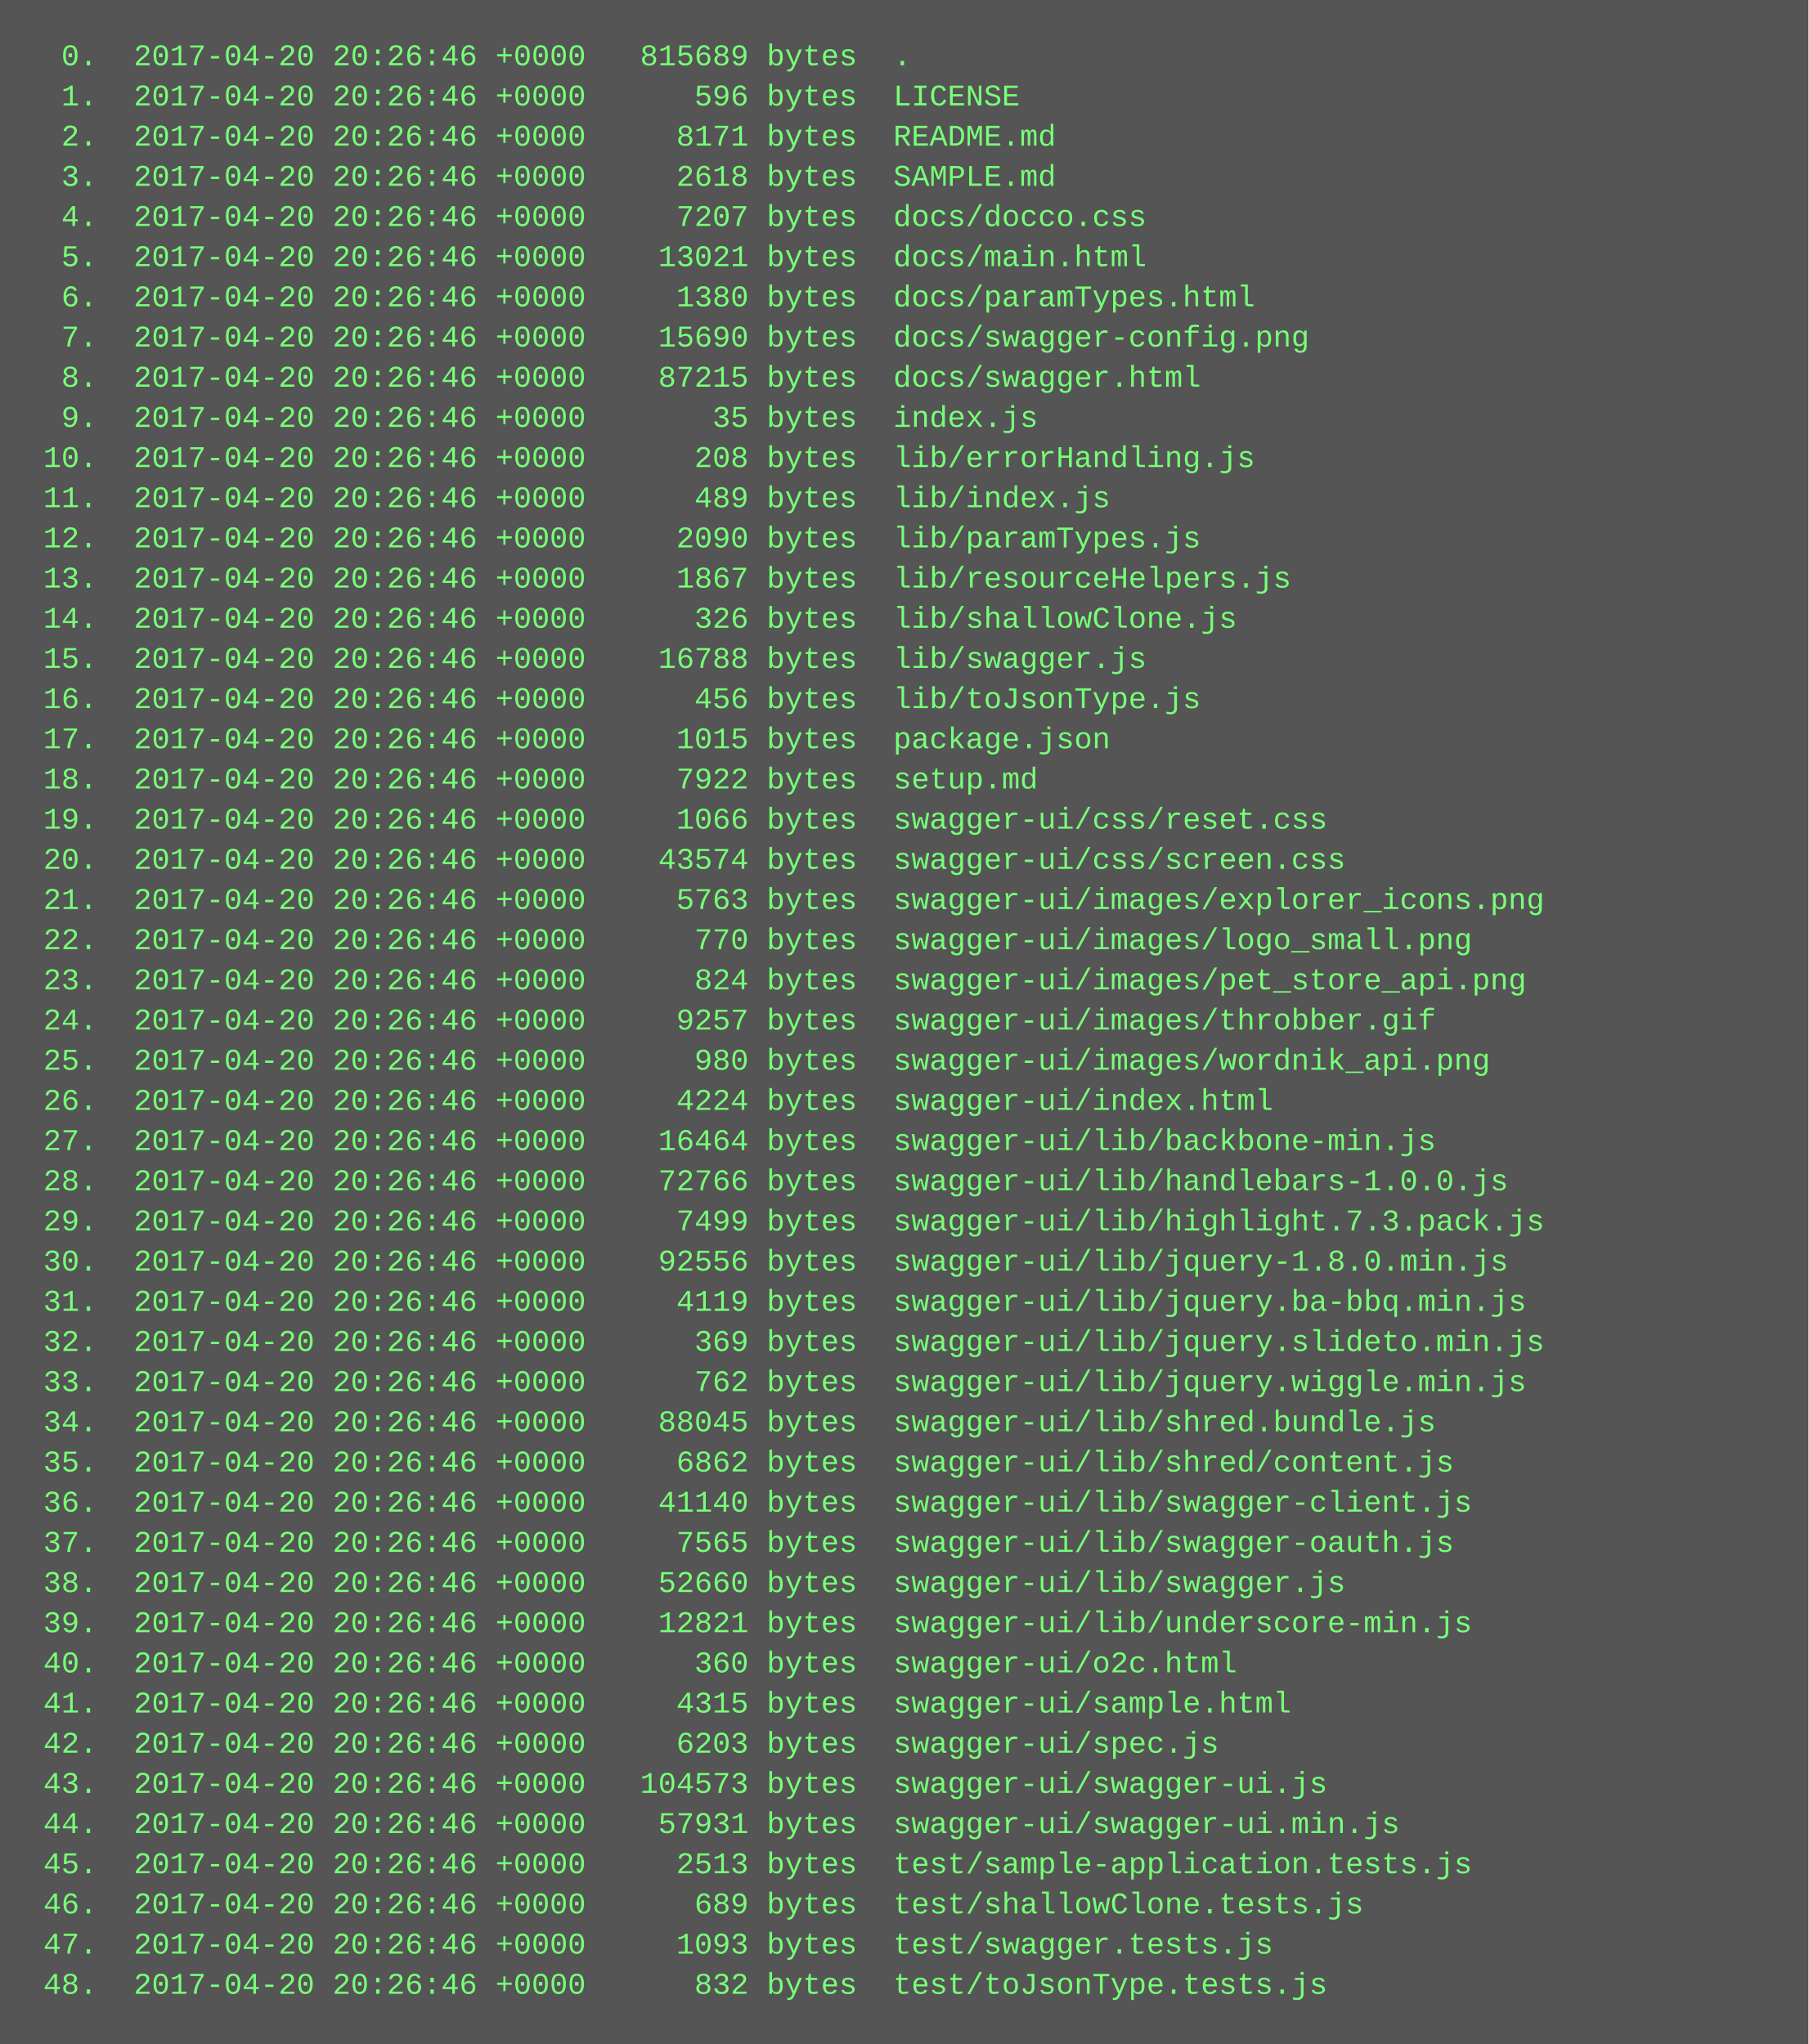
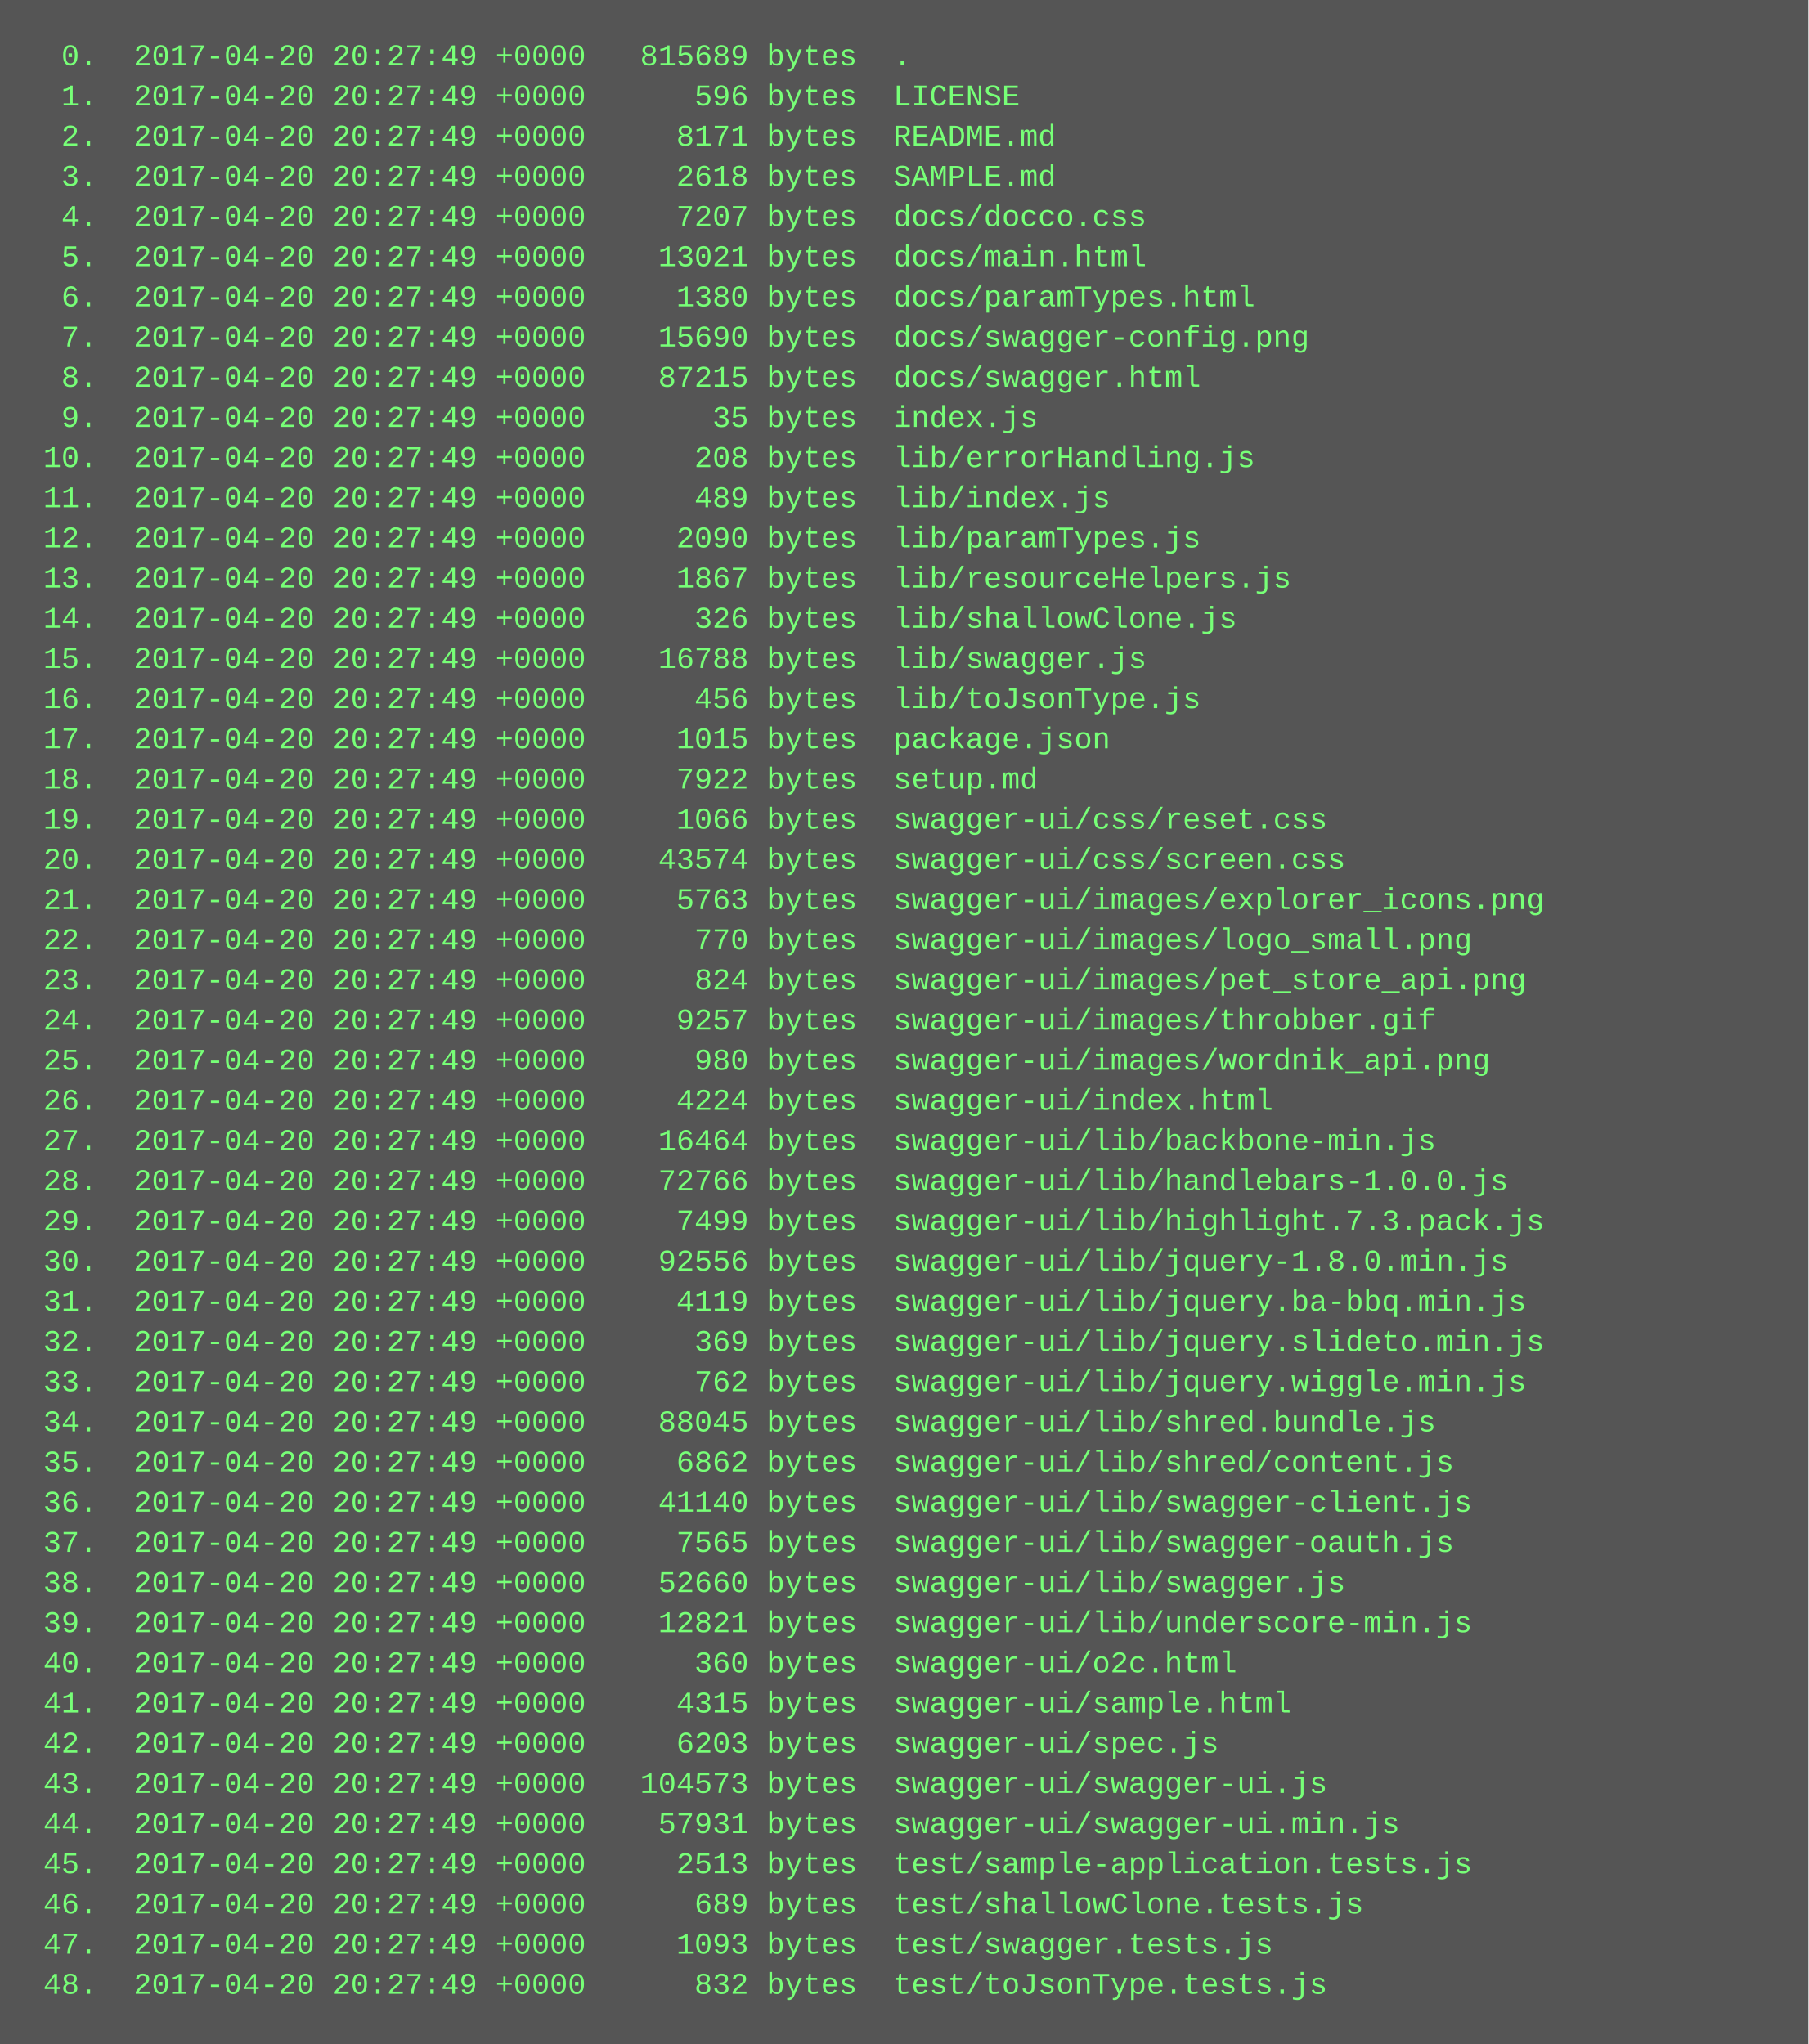
<svg xmlns="http://www.w3.org/2000/svg" height="814" width="720">
  <rect height="814" fill="#555" width="720" />
  <text fill="#7f7" font-family="Courier New" font-size="12" xml:space="preserve">
-     <tspan x="10" y="26">  0.  2017-04-20 20:26:46 +0000   815689 bytes  .</tspan>
-     <tspan x="10" y="42">  1.  2017-04-20 20:26:46 +0000      596 bytes  LICENSE</tspan>
-     <tspan x="10" y="58">  2.  2017-04-20 20:26:46 +0000     8171 bytes  README.md</tspan>
-     <tspan x="10" y="74">  3.  2017-04-20 20:26:46 +0000     2618 bytes  SAMPLE.md</tspan>
-     <tspan x="10" y="90">  4.  2017-04-20 20:26:46 +0000     7207 bytes  docs/docco.css</tspan>
-     <tspan x="10" y="106">  5.  2017-04-20 20:26:46 +0000    13021 bytes  docs/main.html</tspan>
-     <tspan x="10" y="122">  6.  2017-04-20 20:26:46 +0000     1380 bytes  docs/paramTypes.html</tspan>
-     <tspan x="10" y="138">  7.  2017-04-20 20:26:46 +0000    15690 bytes  docs/swagger-config.png</tspan>
-     <tspan x="10" y="154">  8.  2017-04-20 20:26:46 +0000    87215 bytes  docs/swagger.html</tspan>
-     <tspan x="10" y="170">  9.  2017-04-20 20:26:46 +0000       35 bytes  index.js</tspan>
-     <tspan x="10" y="186"> 10.  2017-04-20 20:26:46 +0000      208 bytes  lib/errorHandling.js</tspan>
-     <tspan x="10" y="202"> 11.  2017-04-20 20:26:46 +0000      489 bytes  lib/index.js</tspan>
-     <tspan x="10" y="218"> 12.  2017-04-20 20:26:46 +0000     2090 bytes  lib/paramTypes.js</tspan>
-     <tspan x="10" y="234"> 13.  2017-04-20 20:26:46 +0000     1867 bytes  lib/resourceHelpers.js</tspan>
-     <tspan x="10" y="250"> 14.  2017-04-20 20:26:46 +0000      326 bytes  lib/shallowClone.js</tspan>
-     <tspan x="10" y="266"> 15.  2017-04-20 20:26:46 +0000    16788 bytes  lib/swagger.js</tspan>
-     <tspan x="10" y="282"> 16.  2017-04-20 20:26:46 +0000      456 bytes  lib/toJsonType.js</tspan>
-     <tspan x="10" y="298"> 17.  2017-04-20 20:26:46 +0000     1015 bytes  package.json</tspan>
-     <tspan x="10" y="314"> 18.  2017-04-20 20:26:46 +0000     7922 bytes  setup.md</tspan>
-     <tspan x="10" y="330"> 19.  2017-04-20 20:26:46 +0000     1066 bytes  swagger-ui/css/reset.css</tspan>
-     <tspan x="10" y="346"> 20.  2017-04-20 20:26:46 +0000    43574 bytes  swagger-ui/css/screen.css</tspan>
-     <tspan x="10" y="362"> 21.  2017-04-20 20:26:46 +0000     5763 bytes  swagger-ui/images/explorer_icons.png</tspan>
-     <tspan x="10" y="378"> 22.  2017-04-20 20:26:46 +0000      770 bytes  swagger-ui/images/logo_small.png</tspan>
-     <tspan x="10" y="394"> 23.  2017-04-20 20:26:46 +0000      824 bytes  swagger-ui/images/pet_store_api.png</tspan>
-     <tspan x="10" y="410"> 24.  2017-04-20 20:26:46 +0000     9257 bytes  swagger-ui/images/throbber.gif</tspan>
-     <tspan x="10" y="426"> 25.  2017-04-20 20:26:46 +0000      980 bytes  swagger-ui/images/wordnik_api.png</tspan>
-     <tspan x="10" y="442"> 26.  2017-04-20 20:26:46 +0000     4224 bytes  swagger-ui/index.html</tspan>
-     <tspan x="10" y="458"> 27.  2017-04-20 20:26:46 +0000    16464 bytes  swagger-ui/lib/backbone-min.js</tspan>
-     <tspan x="10" y="474"> 28.  2017-04-20 20:26:46 +0000    72766 bytes  swagger-ui/lib/handlebars-1.0.0.js</tspan>
-     <tspan x="10" y="490"> 29.  2017-04-20 20:26:46 +0000     7499 bytes  swagger-ui/lib/highlight.7.3.pack.js</tspan>
-     <tspan x="10" y="506"> 30.  2017-04-20 20:26:46 +0000    92556 bytes  swagger-ui/lib/jquery-1.8.0.min.js</tspan>
-     <tspan x="10" y="522"> 31.  2017-04-20 20:26:46 +0000     4119 bytes  swagger-ui/lib/jquery.ba-bbq.min.js</tspan>
-     <tspan x="10" y="538"> 32.  2017-04-20 20:26:46 +0000      369 bytes  swagger-ui/lib/jquery.slideto.min.js</tspan>
-     <tspan x="10" y="554"> 33.  2017-04-20 20:26:46 +0000      762 bytes  swagger-ui/lib/jquery.wiggle.min.js</tspan>
-     <tspan x="10" y="570"> 34.  2017-04-20 20:26:46 +0000    88045 bytes  swagger-ui/lib/shred.bundle.js</tspan>
-     <tspan x="10" y="586"> 35.  2017-04-20 20:26:46 +0000     6862 bytes  swagger-ui/lib/shred/content.js</tspan>
-     <tspan x="10" y="602"> 36.  2017-04-20 20:26:46 +0000    41140 bytes  swagger-ui/lib/swagger-client.js</tspan>
-     <tspan x="10" y="618"> 37.  2017-04-20 20:26:46 +0000     7565 bytes  swagger-ui/lib/swagger-oauth.js</tspan>
-     <tspan x="10" y="634"> 38.  2017-04-20 20:26:46 +0000    52660 bytes  swagger-ui/lib/swagger.js</tspan>
-     <tspan x="10" y="650"> 39.  2017-04-20 20:26:46 +0000    12821 bytes  swagger-ui/lib/underscore-min.js</tspan>
-     <tspan x="10" y="666"> 40.  2017-04-20 20:26:46 +0000      360 bytes  swagger-ui/o2c.html</tspan>
-     <tspan x="10" y="682"> 41.  2017-04-20 20:26:46 +0000     4315 bytes  swagger-ui/sample.html</tspan>
-     <tspan x="10" y="698"> 42.  2017-04-20 20:26:46 +0000     6203 bytes  swagger-ui/spec.js</tspan>
-     <tspan x="10" y="714"> 43.  2017-04-20 20:26:46 +0000   104573 bytes  swagger-ui/swagger-ui.js</tspan>
-     <tspan x="10" y="730"> 44.  2017-04-20 20:26:46 +0000    57931 bytes  swagger-ui/swagger-ui.min.js</tspan>
-     <tspan x="10" y="746"> 45.  2017-04-20 20:26:46 +0000     2513 bytes  test/sample-application.tests.js</tspan>
-     <tspan x="10" y="762"> 46.  2017-04-20 20:26:46 +0000      689 bytes  test/shallowClone.tests.js</tspan>
-     <tspan x="10" y="778"> 47.  2017-04-20 20:26:46 +0000     1093 bytes  test/swagger.tests.js</tspan>
-     <tspan x="10" y="794"> 48.  2017-04-20 20:26:46 +0000      832 bytes  test/toJsonType.tests.js</tspan>
+     <tspan x="10" y="26">  0.  2017-04-20 20:27:49 +0000   815689 bytes  .</tspan>
+     <tspan x="10" y="42">  1.  2017-04-20 20:27:49 +0000      596 bytes  LICENSE</tspan>
+     <tspan x="10" y="58">  2.  2017-04-20 20:27:49 +0000     8171 bytes  README.md</tspan>
+     <tspan x="10" y="74">  3.  2017-04-20 20:27:49 +0000     2618 bytes  SAMPLE.md</tspan>
+     <tspan x="10" y="90">  4.  2017-04-20 20:27:49 +0000     7207 bytes  docs/docco.css</tspan>
+     <tspan x="10" y="106">  5.  2017-04-20 20:27:49 +0000    13021 bytes  docs/main.html</tspan>
+     <tspan x="10" y="122">  6.  2017-04-20 20:27:49 +0000     1380 bytes  docs/paramTypes.html</tspan>
+     <tspan x="10" y="138">  7.  2017-04-20 20:27:49 +0000    15690 bytes  docs/swagger-config.png</tspan>
+     <tspan x="10" y="154">  8.  2017-04-20 20:27:49 +0000    87215 bytes  docs/swagger.html</tspan>
+     <tspan x="10" y="170">  9.  2017-04-20 20:27:49 +0000       35 bytes  index.js</tspan>
+     <tspan x="10" y="186"> 10.  2017-04-20 20:27:49 +0000      208 bytes  lib/errorHandling.js</tspan>
+     <tspan x="10" y="202"> 11.  2017-04-20 20:27:49 +0000      489 bytes  lib/index.js</tspan>
+     <tspan x="10" y="218"> 12.  2017-04-20 20:27:49 +0000     2090 bytes  lib/paramTypes.js</tspan>
+     <tspan x="10" y="234"> 13.  2017-04-20 20:27:49 +0000     1867 bytes  lib/resourceHelpers.js</tspan>
+     <tspan x="10" y="250"> 14.  2017-04-20 20:27:49 +0000      326 bytes  lib/shallowClone.js</tspan>
+     <tspan x="10" y="266"> 15.  2017-04-20 20:27:49 +0000    16788 bytes  lib/swagger.js</tspan>
+     <tspan x="10" y="282"> 16.  2017-04-20 20:27:49 +0000      456 bytes  lib/toJsonType.js</tspan>
+     <tspan x="10" y="298"> 17.  2017-04-20 20:27:49 +0000     1015 bytes  package.json</tspan>
+     <tspan x="10" y="314"> 18.  2017-04-20 20:27:49 +0000     7922 bytes  setup.md</tspan>
+     <tspan x="10" y="330"> 19.  2017-04-20 20:27:49 +0000     1066 bytes  swagger-ui/css/reset.css</tspan>
+     <tspan x="10" y="346"> 20.  2017-04-20 20:27:49 +0000    43574 bytes  swagger-ui/css/screen.css</tspan>
+     <tspan x="10" y="362"> 21.  2017-04-20 20:27:49 +0000     5763 bytes  swagger-ui/images/explorer_icons.png</tspan>
+     <tspan x="10" y="378"> 22.  2017-04-20 20:27:49 +0000      770 bytes  swagger-ui/images/logo_small.png</tspan>
+     <tspan x="10" y="394"> 23.  2017-04-20 20:27:49 +0000      824 bytes  swagger-ui/images/pet_store_api.png</tspan>
+     <tspan x="10" y="410"> 24.  2017-04-20 20:27:49 +0000     9257 bytes  swagger-ui/images/throbber.gif</tspan>
+     <tspan x="10" y="426"> 25.  2017-04-20 20:27:49 +0000      980 bytes  swagger-ui/images/wordnik_api.png</tspan>
+     <tspan x="10" y="442"> 26.  2017-04-20 20:27:49 +0000     4224 bytes  swagger-ui/index.html</tspan>
+     <tspan x="10" y="458"> 27.  2017-04-20 20:27:49 +0000    16464 bytes  swagger-ui/lib/backbone-min.js</tspan>
+     <tspan x="10" y="474"> 28.  2017-04-20 20:27:49 +0000    72766 bytes  swagger-ui/lib/handlebars-1.0.0.js</tspan>
+     <tspan x="10" y="490"> 29.  2017-04-20 20:27:49 +0000     7499 bytes  swagger-ui/lib/highlight.7.3.pack.js</tspan>
+     <tspan x="10" y="506"> 30.  2017-04-20 20:27:49 +0000    92556 bytes  swagger-ui/lib/jquery-1.8.0.min.js</tspan>
+     <tspan x="10" y="522"> 31.  2017-04-20 20:27:49 +0000     4119 bytes  swagger-ui/lib/jquery.ba-bbq.min.js</tspan>
+     <tspan x="10" y="538"> 32.  2017-04-20 20:27:49 +0000      369 bytes  swagger-ui/lib/jquery.slideto.min.js</tspan>
+     <tspan x="10" y="554"> 33.  2017-04-20 20:27:49 +0000      762 bytes  swagger-ui/lib/jquery.wiggle.min.js</tspan>
+     <tspan x="10" y="570"> 34.  2017-04-20 20:27:49 +0000    88045 bytes  swagger-ui/lib/shred.bundle.js</tspan>
+     <tspan x="10" y="586"> 35.  2017-04-20 20:27:49 +0000     6862 bytes  swagger-ui/lib/shred/content.js</tspan>
+     <tspan x="10" y="602"> 36.  2017-04-20 20:27:49 +0000    41140 bytes  swagger-ui/lib/swagger-client.js</tspan>
+     <tspan x="10" y="618"> 37.  2017-04-20 20:27:49 +0000     7565 bytes  swagger-ui/lib/swagger-oauth.js</tspan>
+     <tspan x="10" y="634"> 38.  2017-04-20 20:27:49 +0000    52660 bytes  swagger-ui/lib/swagger.js</tspan>
+     <tspan x="10" y="650"> 39.  2017-04-20 20:27:49 +0000    12821 bytes  swagger-ui/lib/underscore-min.js</tspan>
+     <tspan x="10" y="666"> 40.  2017-04-20 20:27:49 +0000      360 bytes  swagger-ui/o2c.html</tspan>
+     <tspan x="10" y="682"> 41.  2017-04-20 20:27:49 +0000     4315 bytes  swagger-ui/sample.html</tspan>
+     <tspan x="10" y="698"> 42.  2017-04-20 20:27:49 +0000     6203 bytes  swagger-ui/spec.js</tspan>
+     <tspan x="10" y="714"> 43.  2017-04-20 20:27:49 +0000   104573 bytes  swagger-ui/swagger-ui.js</tspan>
+     <tspan x="10" y="730"> 44.  2017-04-20 20:27:49 +0000    57931 bytes  swagger-ui/swagger-ui.min.js</tspan>
+     <tspan x="10" y="746"> 45.  2017-04-20 20:27:49 +0000     2513 bytes  test/sample-application.tests.js</tspan>
+     <tspan x="10" y="762"> 46.  2017-04-20 20:27:49 +0000      689 bytes  test/shallowClone.tests.js</tspan>
+     <tspan x="10" y="778"> 47.  2017-04-20 20:27:49 +0000     1093 bytes  test/swagger.tests.js</tspan>
+     <tspan x="10" y="794"> 48.  2017-04-20 20:27:49 +0000      832 bytes  test/toJsonType.tests.js</tspan>
  </text>
</svg>
